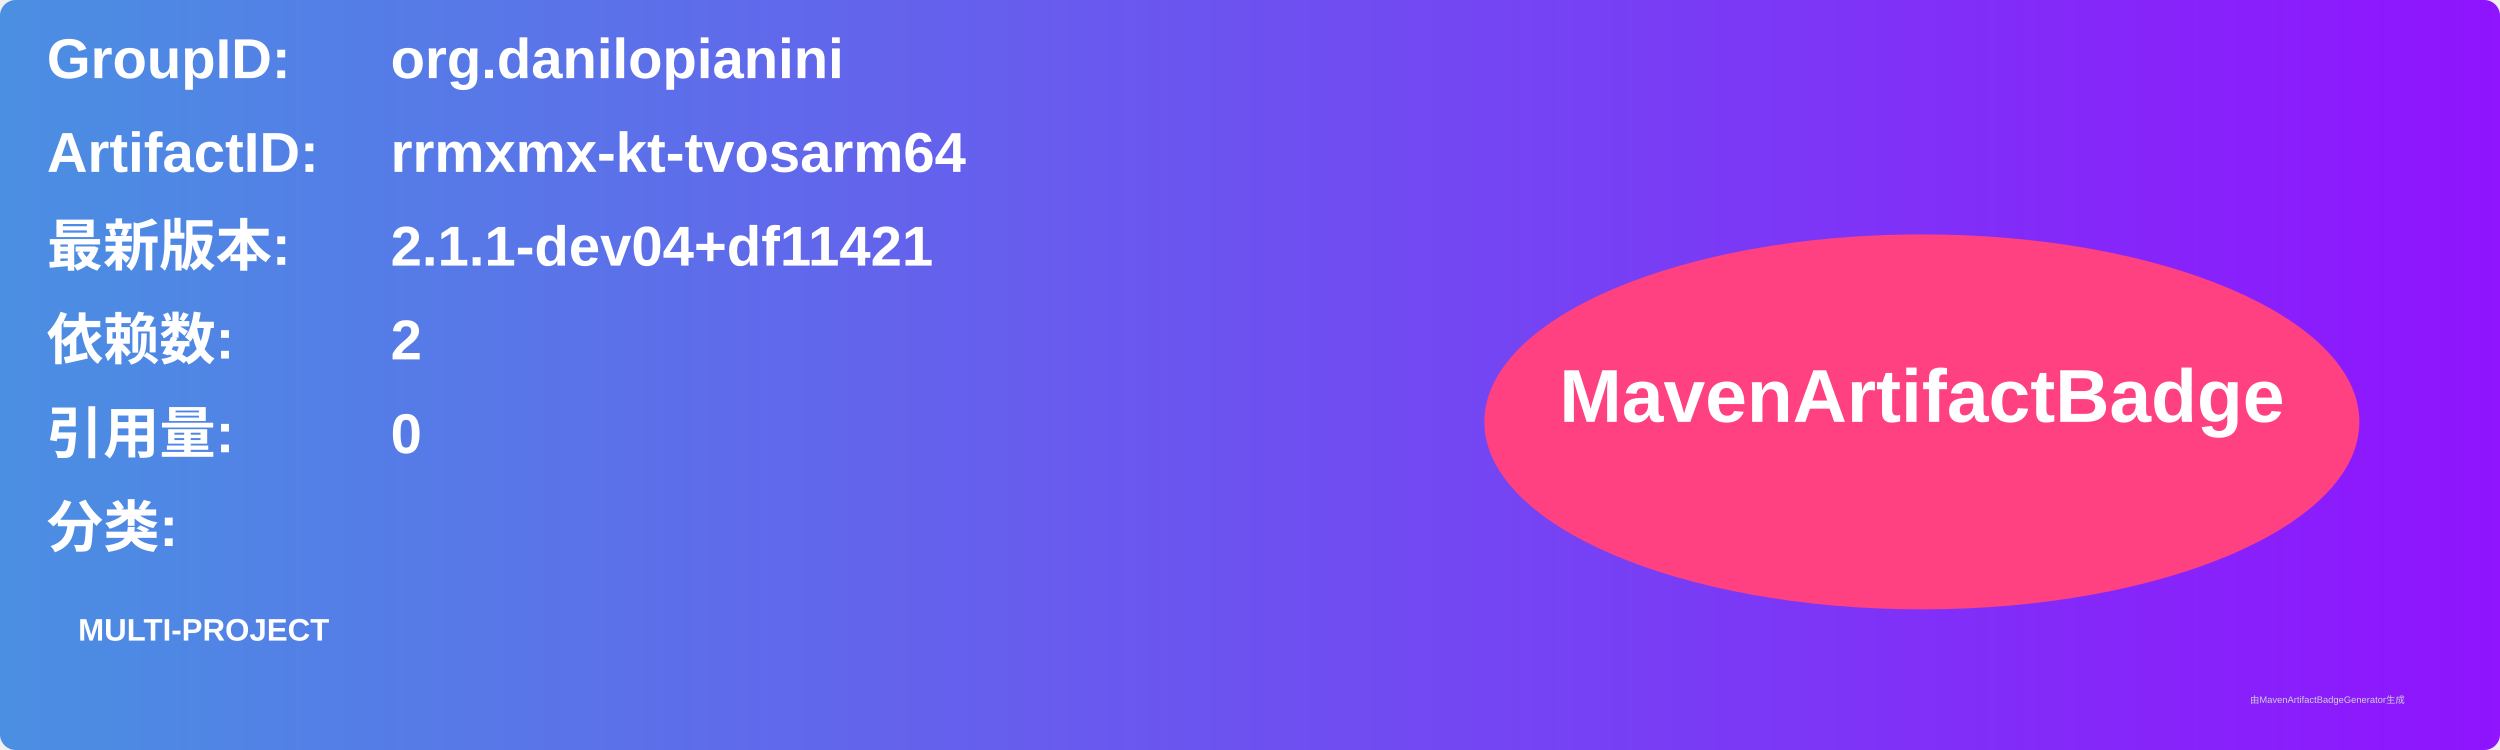
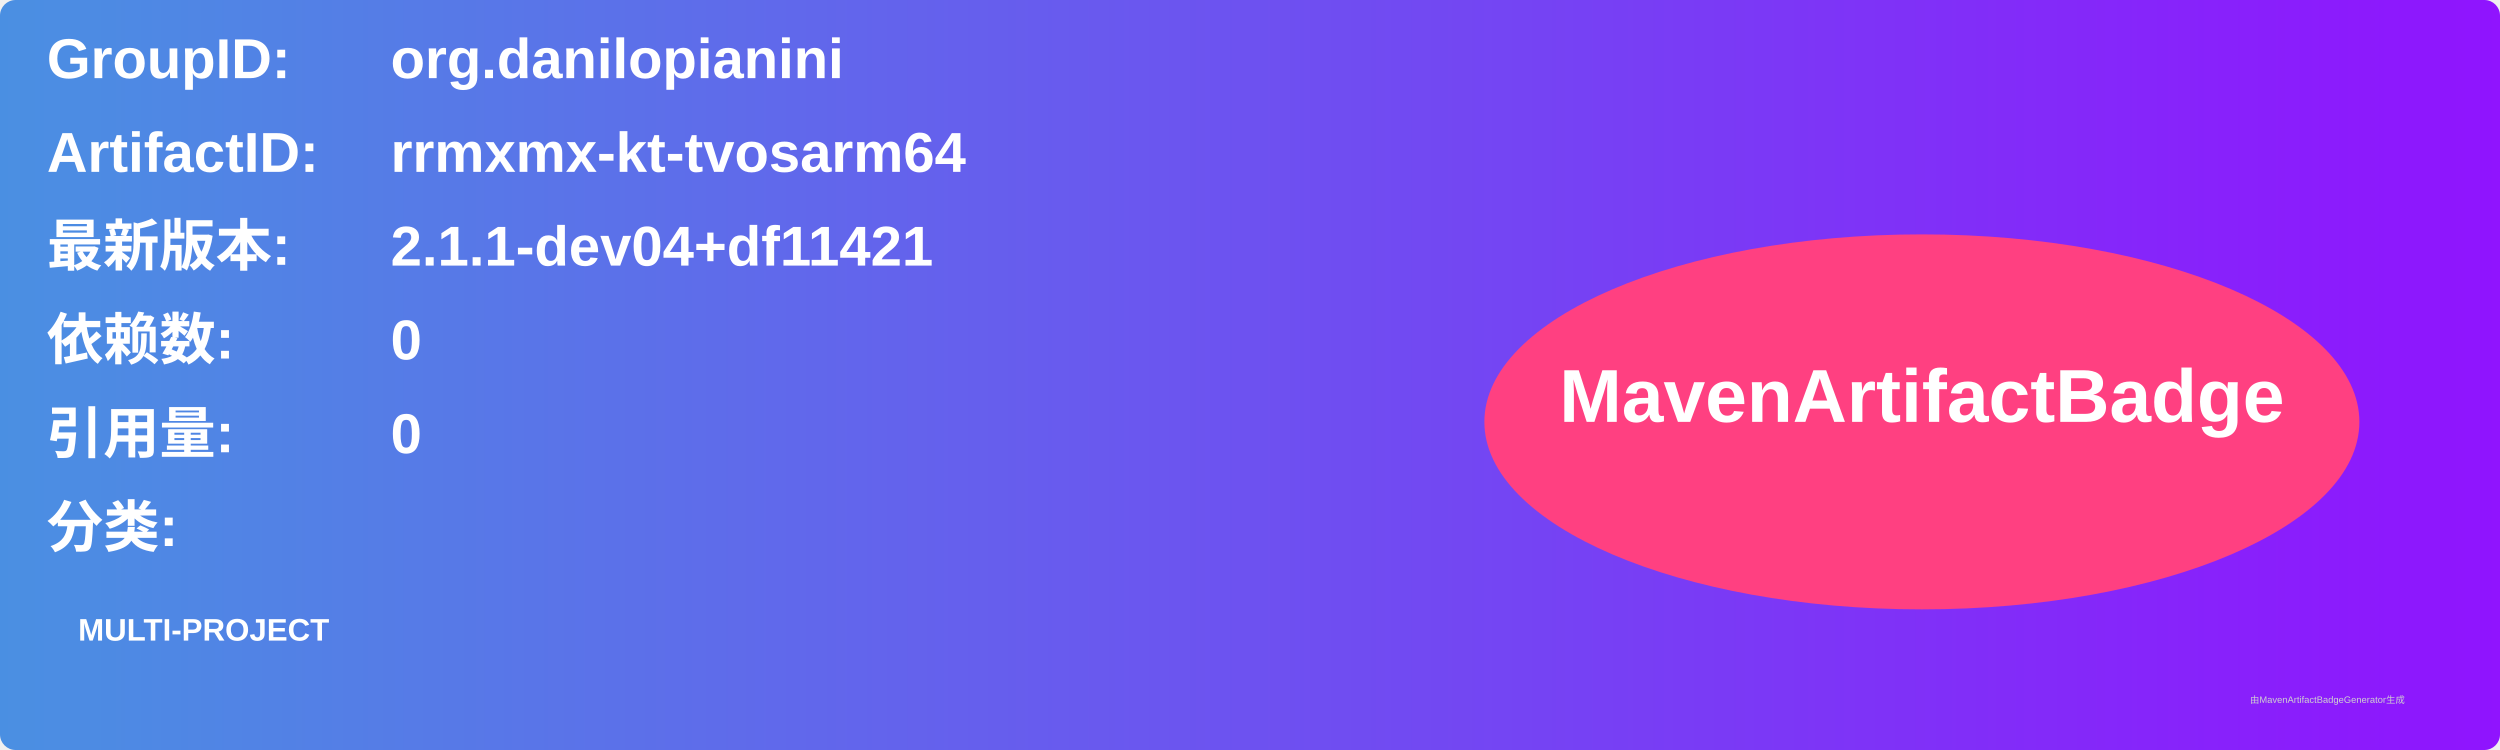
<svg xmlns="http://www.w3.org/2000/svg" width="800" height="240" viewBox="0 0 800 240">
  <linearGradient id="grad" x1="0%" y1="0%" x2="100%" y2="0%">
    <stop offset="0%" stop-color="#4a90e2" />
    <stop offset="100%" stop-color="#9013fe" />
  </linearGradient>
  <rect width="100%" height="100%" rx="5" ry="5" fill="url(#grad)" />
  <g transform="translate(15, 15)">
    <text x="0" y="10" font-family="Arial" font-size="18" fill="white" font-weight="bold" width="260">GroupID:</text>
    <text x="110" y="10" font-family="Arial" font-size="18" fill="white" font-weight="bold" width="460">org.danilopianini</text>
    <text x="0" y="40" font-family="Arial" font-size="18" fill="white" font-weight="bold" width="260">ArtifactID:</text>
    <text x="110" y="40" font-family="Arial" font-size="18" fill="white" font-weight="bold" width="460">rrmxmx-kt-tvosarm64</text>
    <text x="0" y="70" font-family="Arial" font-size="18" fill="white" font-weight="bold">最新版本:</text>
    <text x="110" y="70" font-family="Arial" font-size="18" fill="white" font-weight="bold">
      <tspan font-weight="bold">2.1.1-dev04+df11421</tspan>
    </text>
    <text x="0" y="100" font-family="Arial" font-size="18" fill="white" font-weight="bold">依赖数: </text>
    <text x="110" y="100" font-family="Arial" font-size="18" fill="white">
-       <tspan font-weight="bold">2</tspan>
+       <tspan font-weight="bold">0</tspan>
    </text>
    <text x="0" y="130" font-family="Arial" font-size="18" fill="white" font-weight="bold">引用量: </text>
    <text x="110" y="130" font-family="Arial" font-size="18" fill="white">
      <tspan font-weight="bold">0</tspan>
    </text>
    <text x="0" y="160" font-family="Arial" font-size="18" fill="white" font-weight="bold">分类:</text>
    <text x="10" y="190" font-family="Arial" font-size="10" fill="white">
      <tspan font-weight="bold">MULTI-PROJECT</tspan>
    </text>
    <ellipse cx="600" cy="120" rx="140" ry="60" fill="#ff4081" />
    <text x="600" y="120" text-anchor="middle" font-family="Arial" font-size="24" fill="white" font-weight="bold">MavenArtifactBadge</text>
  </g>
  <text x="720" y="225" font-family="Arial" font-size="3" fill="#d0d0d0">由MavenArtifactBadgeGenerator生成</text>
</svg>
